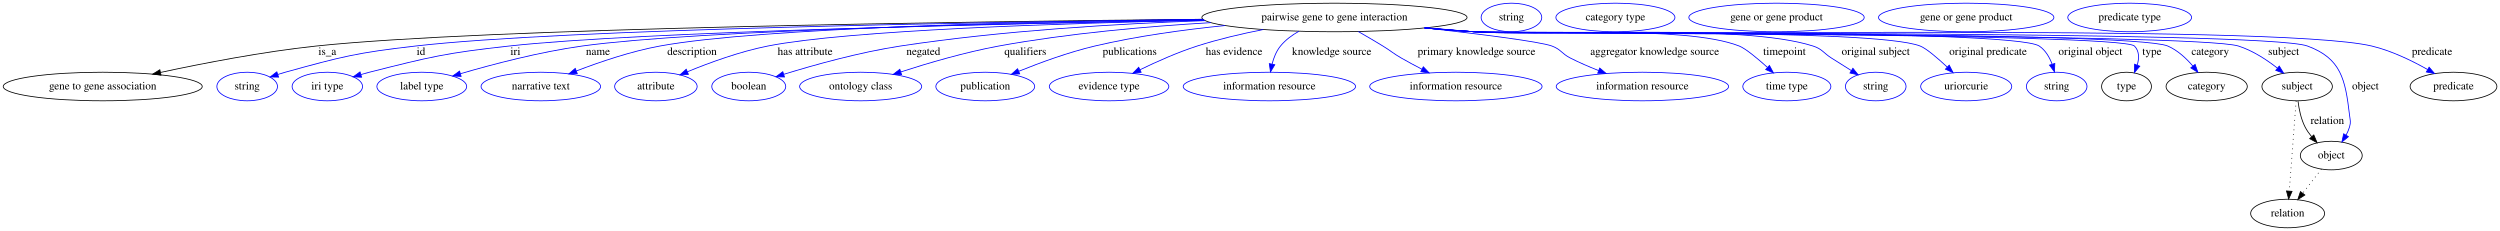
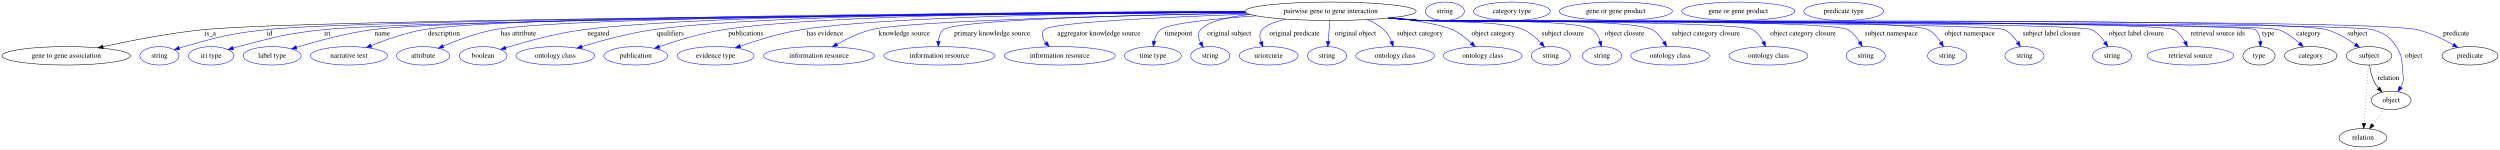
- <svg xmlns="http://www.w3.org/2000/svg" width="3150pt" height="291pt" viewBox="0.00 0.00 3150.03 291.00">
+ <svg xmlns="http://www.w3.org/2000/svg" width="4882pt" height="291pt" viewBox="0.00 0.00 4882.03 291.00">
  <g id="graph0" class="graph" transform="scale(1 1) rotate(0) translate(4 287)">
-     <polygon fill="white" stroke="transparent" points="-4,4 -4,-287 3146.03,-287 3146.03,4 -4,4" />
+     <polygon fill="white" stroke="transparent" points="-4,4 -4,-287 4878.03,-287 4878.03,4 -4,4" />
    <g id="node1" class="node">
-       <ellipse fill="none" stroke="black" cx="1677.44" cy="-265" rx="167.07" ry="18" />
-       <text text-anchor="middle" x="1677.44" y="-261.3" font-family="Times,serif" font-size="14.00">pairwise gene to gene interaction</text>
+       <ellipse fill="none" stroke="black" cx="2594.44" cy="-265" rx="167.07" ry="18" />
+       <text text-anchor="middle" x="2594.44" y="-261.3" font-family="Times,serif" font-size="14.00">pairwise gene to gene interaction</text>
    </g>
    <g id="node2" class="node">
      <ellipse fill="none" stroke="black" cx="125.44" cy="-178" rx="125.38" ry="18" />
      <text text-anchor="middle" x="125.44" y="-174.3" font-family="Times,serif" font-size="14.00">gene to gene association</text>
    </g>
    <g id="edge1" class="edge">
-       <path fill="none" stroke="black" d="M1511.65,-262.71C1215.29,-259.85 605.92,-251.4 394.44,-229 327.4,-221.9 252.02,-207.31 198.15,-195.71" />
-       <polygon fill="black" stroke="black" points="198.86,-192.28 188.35,-193.58 197.38,-199.12 198.86,-192.28" />
-       <text text-anchor="middle" x="408.44" y="-217.8" font-family="Times,serif" font-size="14.00">is_a</text>
+       <path fill="none" stroke="black" d="M2428.18,-262.98C1950,-259.82 592.45,-249.17 392.44,-229 325.77,-222.28 250.85,-207.61 197.38,-195.89" />
+       <polygon fill="black" stroke="black" points="197.84,-192.41 187.32,-193.67 196.33,-199.25 197.84,-192.41" />
+       <text text-anchor="middle" x="406.44" y="-217.8" font-family="Times,serif" font-size="14.00">is_a</text>
    </g>
    <g id="node3" class="node">
      <ellipse fill="none" stroke="blue" cx="307.44" cy="-178" rx="38.19" ry="18" />
      <text text-anchor="middle" x="307.44" y="-174.3" font-family="Times,serif" font-size="14.00">string</text>
    </g>
    <g id="edge2" class="edge">
-       <path fill="none" stroke="blue" d="M1511.95,-262.43C1239.11,-259.26 706.46,-250.49 519.44,-229 445.57,-220.51 427.11,-215.79 355.44,-196 352.33,-195.14 349.13,-194.18 345.93,-193.17" />
-       <polygon fill="blue" stroke="blue" points="347.01,-189.84 336.42,-190.01 344.81,-196.48 347.01,-189.84" />
-       <text text-anchor="middle" x="526.44" y="-217.8" font-family="Times,serif" font-size="14.00">id</text>
+       <path fill="none" stroke="blue" d="M2428.07,-262.98C1968.46,-259.93 702.8,-249.72 515.44,-229 443.27,-221.02 425.38,-215.5 355.44,-196 352.33,-195.13 349.13,-194.17 345.93,-193.15" />
+       <polygon fill="blue" stroke="blue" points="347.02,-189.82 336.43,-189.98 344.81,-196.46 347.02,-189.82" />
+       <text text-anchor="middle" x="522.44" y="-217.8" font-family="Times,serif" font-size="14.00">id</text>
    </g>
    <g id="node4" class="node">
      <ellipse fill="none" stroke="blue" cx="408.44" cy="-178" rx="44.39" ry="18" />
      <text text-anchor="middle" x="408.44" y="-174.3" font-family="Times,serif" font-size="14.00">iri type</text>
    </g>
    <g id="edge3" class="edge">
-       <path fill="none" stroke="blue" d="M1513.33,-261.51C1264.16,-257.22 802.03,-247.09 637.44,-229 558.33,-220.3 538.59,-215.53 461.44,-196 458.01,-195.13 454.48,-194.16 450.94,-193.14" />
-       <polygon fill="blue" stroke="blue" points="451.63,-189.7 441.05,-190.17 449.62,-196.4 451.63,-189.7" />
-       <text text-anchor="middle" x="645.44" y="-217.8" font-family="Times,serif" font-size="14.00">iri</text>
+       <path fill="none" stroke="blue" d="M2428.36,-262.75C1986.48,-259.17 803.6,-247.92 627.44,-229 552.65,-220.97 534.26,-214.85 461.44,-196 458.06,-195.13 454.58,-194.16 451.1,-193.15" />
+       <polygon fill="blue" stroke="blue" points="451.93,-189.74 441.35,-190.2 449.91,-196.44 451.93,-189.74" />
+       <text text-anchor="middle" x="635.44" y="-217.8" font-family="Times,serif" font-size="14.00">iri</text>
    </g>
    <g id="node5" class="node">
      <ellipse fill="none" stroke="blue" cx="527.44" cy="-178" rx="56.59" ry="18" />
      <text text-anchor="middle" x="527.44" y="-174.3" font-family="Times,serif" font-size="14.00">label type</text>
    </g>
    <g id="edge4" class="edge">
-       <path fill="none" stroke="blue" d="M1512.81,-261.91C1282.46,-258.3 875.76,-249.24 729.44,-229 676.21,-221.64 616.65,-205.95 576.08,-194.1" />
-       <polygon fill="blue" stroke="blue" points="577.02,-190.73 566.44,-191.25 575.04,-197.44 577.02,-190.73" />
-       <text text-anchor="middle" x="749.44" y="-217.8" font-family="Times,serif" font-size="14.00">name</text>
+       <path fill="none" stroke="blue" d="M2428.25,-263.09C2001.42,-260.45 888.48,-251.48 722.44,-229 671.3,-222.08 614.29,-206.51 575.18,-194.57" />
+       <polygon fill="blue" stroke="blue" points="575.98,-191.15 565.4,-191.54 573.92,-197.84 575.98,-191.15" />
+       <text text-anchor="middle" x="742.44" y="-217.8" font-family="Times,serif" font-size="14.00">name</text>
    </g>
    <g id="node6" class="node">
      <ellipse fill="none" stroke="blue" cx="677.44" cy="-178" rx="75.29" ry="18" />
      <text text-anchor="middle" x="677.44" y="-174.3" font-family="Times,serif" font-size="14.00">narrative text</text>
    </g>
    <g id="edge5" class="edge">
-       <path fill="none" stroke="blue" d="M1511.48,-262.68C1302.08,-260.05 954.01,-252.22 827.44,-229 791.17,-222.35 751.67,-208.91 722.31,-197.64" />
-       <polygon fill="blue" stroke="blue" points="723.35,-194.29 712.76,-193.92 720.81,-200.81 723.35,-194.29" />
-       <text text-anchor="middle" x="867.94" y="-217.8" font-family="Times,serif" font-size="14.00">description</text>
+       <path fill="none" stroke="blue" d="M2427.71,-263.67C2016.78,-262.42 977.42,-256.55 822.44,-229 787.38,-222.77 749.38,-209.4 721.08,-198.06" />
+       <polygon fill="blue" stroke="blue" points="722.07,-194.68 711.49,-194.14 719.43,-201.16 722.07,-194.68" />
+       <text text-anchor="middle" x="862.94" y="-217.8" font-family="Times,serif" font-size="14.00">description</text>
    </g>
    <g id="node7" class="node">
      <ellipse fill="none" stroke="blue" cx="822.44" cy="-178" rx="51.99" ry="18" />
      <text text-anchor="middle" x="822.44" y="-174.3" font-family="Times,serif" font-size="14.00">attribute</text>
    </g>
    <g id="edge6" class="edge">
-       <path fill="none" stroke="blue" d="M1513.42,-261.49C1335.93,-257.78 1064.73,-248.99 963.44,-229 928.22,-222.05 889.94,-208.03 862.16,-196.6" />
-       <polygon fill="blue" stroke="blue" points="863.37,-193.31 852.79,-192.68 860.67,-199.77 863.37,-193.31" />
-       <text text-anchor="middle" x="1010.44" y="-217.8" font-family="Times,serif" font-size="14.00">has attribute</text>
+       <path fill="none" stroke="blue" d="M2427.71,-263.48C2040.47,-261.83 1102.46,-255.15 961.44,-229 926.48,-222.52 888.61,-208.39 861.24,-196.8" />
+       <polygon fill="blue" stroke="blue" points="862.59,-193.57 852.02,-192.82 859.82,-200 862.59,-193.57" />
+       <text text-anchor="middle" x="1008.44" y="-217.8" font-family="Times,serif" font-size="14.00">has attribute</text>
    </g>
    <g id="node8" class="node">
      <ellipse fill="none" stroke="blue" cx="939.44" cy="-178" rx="46.59" ry="18" />
      <text text-anchor="middle" x="939.44" y="-174.3" font-family="Times,serif" font-size="14.00">boolean</text>
    </g>
    <g id="edge7" class="edge">
-       <path fill="none" stroke="blue" d="M1514.49,-260.99C1405.3,-257.16 1258.62,-248.5 1130.44,-229 1079.27,-221.22 1022.01,-205.22 983.65,-193.4" />
-       <polygon fill="blue" stroke="blue" points="984.42,-189.98 973.83,-190.35 982.34,-196.66 984.42,-189.98" />
-       <text text-anchor="middle" x="1159.44" y="-217.8" font-family="Times,serif" font-size="14.00">negated</text>
+       <path fill="none" stroke="blue" d="M2427.46,-264.31C2099.22,-264.21 1380.57,-260.29 1135.44,-229 1082.13,-222.2 1022.52,-205.66 983.19,-193.46" />
+       <polygon fill="blue" stroke="blue" points="984.23,-190.12 973.64,-190.46 982.13,-196.79 984.23,-190.12" />
+       <text text-anchor="middle" x="1164.44" y="-217.8" font-family="Times,serif" font-size="14.00">negated</text>
    </g>
    <g id="node9" class="node">
      <ellipse fill="none" stroke="blue" cx="1080.44" cy="-178" rx="76.89" ry="18" />
      <text text-anchor="middle" x="1080.44" y="-174.3" font-family="Times,serif" font-size="14.00">ontology class</text>
    </g>
    <g id="edge8" class="edge">
-       <path fill="none" stroke="blue" d="M1521.78,-258.47C1441.44,-253.76 1342.14,-245.07 1254.44,-229 1212.23,-221.27 1165.56,-207.56 1131.18,-196.45" />
-       <polygon fill="blue" stroke="blue" points="1131.97,-193.03 1121.38,-193.25 1129.79,-199.68 1131.97,-193.03" />
-       <text text-anchor="middle" x="1287.94" y="-217.8" font-family="Times,serif" font-size="14.00">qualifiers</text>
+       <path fill="none" stroke="blue" d="M2427.48,-264.35C2123.16,-264.2 1489.54,-260.01 1271.44,-229 1223.62,-222.2 1170.58,-207.74 1132.55,-196.11" />
+       <polygon fill="blue" stroke="blue" points="1133.31,-192.68 1122.73,-193.07 1131.24,-199.37 1133.31,-192.68" />
+       <text text-anchor="middle" x="1304.94" y="-217.8" font-family="Times,serif" font-size="14.00">qualifiers</text>
    </g>
    <g id="node10" class="node">
      <ellipse fill="none" stroke="blue" cx="1237.44" cy="-178" rx="62.29" ry="18" />
      <text text-anchor="middle" x="1237.44" y="-174.3" font-family="Times,serif" font-size="14.00">publication</text>
    </g>
    <g id="edge9" class="edge">
-       <path fill="none" stroke="blue" d="M1539.47,-254.8C1487.58,-249.57 1428.35,-241.47 1375.44,-229 1342.52,-221.24 1306.65,-208.09 1279.73,-197.22" />
-       <polygon fill="blue" stroke="blue" points="1280.82,-193.89 1270.24,-193.34 1278.17,-200.37 1280.82,-193.89" />
-       <text text-anchor="middle" x="1419.44" y="-217.8" font-family="Times,serif" font-size="14.00">publications</text>
+       <path fill="none" stroke="blue" d="M2427.5,-264.31C2148.56,-263.95 1599.5,-259.24 1408.44,-229 1365.34,-222.18 1317.81,-207.69 1283.83,-196.06" />
+       <polygon fill="blue" stroke="blue" points="1284.77,-192.68 1274.18,-192.71 1282.47,-199.29 1284.77,-192.68" />
+       <text text-anchor="middle" x="1452.44" y="-217.8" font-family="Times,serif" font-size="14.00">publications</text>
    </g>
    <g id="node11" class="node">
      <ellipse fill="none" stroke="blue" cx="1393.44" cy="-178" rx="75.29" ry="18" />
      <text text-anchor="middle" x="1393.44" y="-174.3" font-family="Times,serif" font-size="14.00">evidence type</text>
    </g>
    <g id="edge10" class="edge">
-       <path fill="none" stroke="blue" d="M1587.56,-249.77C1560.52,-244.44 1530.98,-237.54 1504.44,-229 1479.84,-221.08 1453.42,-209.32 1432.52,-199.19" />
-       <polygon fill="blue" stroke="blue" points="1433.86,-195.95 1423.34,-194.68 1430.77,-202.23 1433.86,-195.95" />
-       <text text-anchor="middle" x="1550.94" y="-217.8" font-family="Times,serif" font-size="14.00">has evidence</text>
+       <path fill="none" stroke="blue" d="M2427.93,-263.56C2179.12,-262.01 1722.24,-255.51 1560.44,-229 1519.57,-222.3 1474.67,-208.48 1441.74,-197.06" />
+       <polygon fill="blue" stroke="blue" points="1442.51,-193.62 1431.91,-193.61 1440.19,-200.23 1442.51,-193.62" />
+       <text text-anchor="middle" x="1606.94" y="-217.8" font-family="Times,serif" font-size="14.00">has evidence</text>
    </g>
    <g id="node12" class="node">
      <ellipse fill="none" stroke="blue" cx="1595.44" cy="-178" rx="108.58" ry="18" />
      <text text-anchor="middle" x="1595.44" y="-174.3" font-family="Times,serif" font-size="14.00">information resource</text>
    </g>
    <g id="edge11" class="edge">
-       <path fill="none" stroke="blue" d="M1632.62,-247.63C1623.95,-242.75 1615.65,-236.61 1609.44,-229 1604.15,-222.52 1600.86,-214.16 1598.81,-206.15" />
-       <polygon fill="blue" stroke="blue" points="1602.23,-205.44 1596.82,-196.34 1595.37,-206.83 1602.23,-205.44" />
-       <text text-anchor="middle" x="1673.94" y="-217.8" font-family="Times,serif" font-size="14.00">knowledge source</text>
+       <path fill="none" stroke="blue" d="M2430.65,-261.28C2191.14,-256.74 1766.24,-246.38 1697.44,-229 1673.94,-223.07 1649.5,-211.31 1630.43,-200.68" />
+       <polygon fill="blue" stroke="blue" points="1631.95,-197.52 1621.53,-195.59 1628.47,-203.59 1631.95,-197.52" />
+       <text text-anchor="middle" x="1761.94" y="-217.8" font-family="Times,serif" font-size="14.00">knowledge source</text>
    </g>
    <g id="node13" class="node">
      <ellipse fill="none" stroke="blue" cx="1830.44" cy="-178" rx="108.58" ry="18" />
      <text text-anchor="middle" x="1830.44" y="-174.3" font-family="Times,serif" font-size="14.00">information resource</text>
    </g>
    <g id="edge12" class="edge">
-       <path fill="none" stroke="blue" d="M1707.42,-247.25C1717.37,-241.57 1728.44,-235.12 1738.44,-229 1748.85,-222.63 1750.87,-220.1 1761.44,-214 1769.81,-209.16 1778.93,-204.28 1787.72,-199.76" />
-       <polygon fill="blue" stroke="blue" points="1789.38,-202.84 1796.71,-195.19 1786.21,-196.6 1789.38,-202.84" />
-       <text text-anchor="middle" x="1856.44" y="-217.8" font-family="Times,serif" font-size="14.00">primary knowledge source</text>
+       <path fill="none" stroke="blue" d="M2430,-261.61C2214.22,-257.71 1860.15,-248.4 1838.44,-229 1832.1,-223.34 1829.41,-214.82 1828.51,-206.41" />
+       <polygon fill="blue" stroke="blue" points="1832.01,-206.29 1828.19,-196.41 1825.02,-206.52 1832.01,-206.29" />
+       <text text-anchor="middle" x="1933.44" y="-217.8" font-family="Times,serif" font-size="14.00">primary knowledge source</text>
    </g>
    <g id="node14" class="node">
      <ellipse fill="none" stroke="blue" cx="2065.44" cy="-178" rx="108.58" ry="18" />
      <text text-anchor="middle" x="2065.44" y="-174.3" font-family="Times,serif" font-size="14.00">information resource</text>
    </g>
    <g id="edge13" class="edge">
-       <path fill="none" stroke="blue" d="M1791.52,-251.85C1859.76,-244.15 1936.14,-234.63 1951.44,-229 1962.89,-224.79 1963.57,-219.55 1974.44,-214 1985.74,-208.22 1998.22,-202.83 2010.23,-198.09" />
-       <polygon fill="blue" stroke="blue" points="2011.65,-201.29 2019.72,-194.43 2009.13,-194.76 2011.65,-201.29" />
-       <text text-anchor="middle" x="2080.94" y="-217.8" font-family="Times,serif" font-size="14.00">aggregator knowledge source</text>
+       <path fill="none" stroke="blue" d="M2435.76,-259.34C2275.35,-253.84 2049.11,-243.55 2035.44,-229 2028.43,-221.54 2031.64,-212.18 2038.08,-203.58" />
+       <polygon fill="blue" stroke="blue" points="2040.77,-205.81 2044.7,-195.97 2035.5,-201.22 2040.77,-205.81" />
+       <text text-anchor="middle" x="2141.94" y="-217.8" font-family="Times,serif" font-size="14.00">aggregator knowledge source</text>
    </g>
    <g id="node15" class="node">
      <ellipse fill="none" stroke="blue" cx="2247.44" cy="-178" rx="55.49" ry="18" />
      <text text-anchor="middle" x="2247.44" y="-174.3" font-family="Times,serif" font-size="14.00">time type</text>
    </g>
    <g id="edge14" class="edge">
-       <path fill="none" stroke="blue" d="M1793.82,-252.06C1813.7,-250.22 1834.15,-248.45 1853.44,-247 1927.56,-241.43 2118.25,-256.18 2187.44,-229 2195.38,-225.88 2210.02,-213.74 2222.85,-202.2" />
-       <polygon fill="blue" stroke="blue" points="2225.51,-204.52 2230.53,-195.19 2220.78,-199.35 2225.51,-204.52" />
-       <text text-anchor="middle" x="2244.44" y="-217.8" font-family="Times,serif" font-size="14.00">timepoint</text>
+       <path fill="none" stroke="blue" d="M2448.9,-256.08C2366.64,-250.3 2277.3,-241.32 2262.44,-229 2255.69,-223.41 2251.9,-214.91 2249.8,-206.49" />
+       <polygon fill="blue" stroke="blue" points="2253.21,-205.69 2247.98,-196.47 2246.32,-206.94 2253.21,-205.69" />
+       <text text-anchor="middle" x="2297.44" y="-217.8" font-family="Times,serif" font-size="14.00">timepoint</text>
    </g>
    <g id="node16" class="node">
      <ellipse fill="none" stroke="blue" cx="2359.44" cy="-178" rx="38.19" ry="18" />
      <text text-anchor="middle" x="2359.44" y="-174.3" font-family="Times,serif" font-size="14.00">string</text>
    </g>
    <g id="edge15" class="edge">
-       <path fill="none" stroke="blue" d="M1792.86,-251.95C1813.04,-250.1 1833.84,-248.36 1853.44,-247 1948.18,-240.43 2189.99,-257.97 2280.44,-229 2292.06,-225.28 2293.15,-220.57 2303.44,-214 2311.6,-208.79 2320.47,-203.21 2328.69,-198.07" />
-       <polygon fill="blue" stroke="blue" points="2330.67,-200.96 2337.3,-192.7 2326.96,-195.02 2330.67,-200.96" />
-       <text text-anchor="middle" x="2359.44" y="-217.8" font-family="Times,serif" font-size="14.00">original subject</text>
+       <path fill="none" stroke="blue" d="M2436.92,-258.91C2393.5,-254.01 2354.44,-245.06 2340.44,-229 2334.19,-221.83 2335.98,-212.39 2340.38,-203.65" />
+       <polygon fill="blue" stroke="blue" points="2343.49,-205.28 2345.68,-194.92 2337.5,-201.65 2343.49,-205.28" />
+       <text text-anchor="middle" x="2396.44" y="-217.8" font-family="Times,serif" font-size="14.00">original subject</text>
    </g>
    <g id="node17" class="node">
      <ellipse fill="none" stroke="blue" cx="2473.44" cy="-178" rx="57.39" ry="18" />
      <text text-anchor="middle" x="2473.44" y="-174.3" font-family="Times,serif" font-size="14.00">uriorcurie</text>
    </g>
    <g id="edge16" class="edge">
-       <path fill="none" stroke="blue" d="M1791.91,-251.87C1812.38,-250 1833.53,-248.28 1853.44,-247 1915.79,-242.99 2357.23,-251.69 2415.44,-229 2423.18,-225.98 2437.2,-213.98 2449.51,-202.49" />
-       <polygon fill="blue" stroke="blue" points="2452.05,-204.92 2456.89,-195.49 2447.23,-199.84 2452.05,-204.92" />
-       <text text-anchor="middle" x="2500.94" y="-217.8" font-family="Times,serif" font-size="14.00">original predicate</text>
+       <path fill="none" stroke="blue" d="M2506.47,-249.65C2485.37,-244.35 2467.02,-237.52 2460.44,-229 2455.16,-222.16 2455.69,-213.39 2458.41,-205.11" />
+       <polygon fill="blue" stroke="blue" points="2461.69,-206.33 2462.39,-195.76 2455.25,-203.59 2461.69,-206.33" />
+       <text text-anchor="middle" x="2523.94" y="-217.8" font-family="Times,serif" font-size="14.00">original predicate</text>
    </g>
    <g id="node18" class="node">
      <ellipse fill="none" stroke="blue" cx="2587.44" cy="-178" rx="38.19" ry="18" />
      <text text-anchor="middle" x="2587.44" y="-174.3" font-family="Times,serif" font-size="14.00">string</text>
    </g>
    <g id="edge17" class="edge">
-       <path fill="none" stroke="blue" d="M1791.43,-251.8C1812.05,-249.93 1833.37,-248.22 1853.44,-247 1892.93,-244.6 2532.58,-251.04 2565.44,-229 2573.34,-223.7 2578.42,-214.89 2581.69,-206.12" />
-       <polygon fill="blue" stroke="blue" points="2585.07,-207.02 2584.65,-196.43 2578.38,-204.97 2585.07,-207.02" />
-       <text text-anchor="middle" x="2629.94" y="-217.8" font-family="Times,serif" font-size="14.00">original object</text>
+       <path fill="none" stroke="blue" d="M2593.02,-246.8C2592.06,-235.16 2590.78,-219.55 2589.68,-206.24" />
+       <polygon fill="blue" stroke="blue" points="2593.16,-205.85 2588.85,-196.18 2586.19,-206.43 2593.16,-205.85" />
+       <text text-anchor="middle" x="2642.94" y="-217.8" font-family="Times,serif" font-size="14.00">original object</text>
    </g>
    <g id="node19" class="node">
-       <ellipse fill="none" stroke="black" cx="2675.44" cy="-178" rx="31.4" ry="18" />
-       <text text-anchor="middle" x="2675.44" y="-174.3" font-family="Times,serif" font-size="14.00">type</text>
+       <ellipse fill="none" stroke="blue" cx="2720.44" cy="-178" rx="76.89" ry="18" />
+       <text text-anchor="middle" x="2720.44" y="-174.3" font-family="Times,serif" font-size="14.00">ontology class</text>
    </g>
    <g id="edge18" class="edge">
-       <path fill="none" stroke="blue" d="M1790.95,-251.78C1811.72,-249.9 1833.21,-248.19 1853.44,-247 1876.52,-245.64 2669.27,-245.52 2685.44,-229 2691.65,-222.66 2691.46,-213.61 2688.93,-204.96" />
-       <polygon fill="blue" stroke="blue" points="2692.16,-203.59 2685.3,-195.51 2685.62,-206.1 2692.16,-203.59" />
-       <text text-anchor="middle" x="2707.44" y="-217.8" font-family="Times,serif" font-size="14.00">type</text>
+       <path fill="none" stroke="blue" d="M2666.2,-248.69C2677.92,-243.82 2689.23,-237.42 2698.44,-229 2705.18,-222.84 2709.96,-214.24 2713.31,-205.9" />
+       <polygon fill="blue" stroke="blue" points="2716.63,-207 2716.6,-196.4 2710.02,-204.7 2716.63,-207" />
+       <text text-anchor="middle" x="2768.94" y="-217.8" font-family="Times,serif" font-size="14.00">subject category</text>
+     </g>
+     <g id="node20" class="node">
+       <ellipse fill="none" stroke="blue" cx="2891.44" cy="-178" rx="76.89" ry="18" />
+       <text text-anchor="middle" x="2891.44" y="-174.3" font-family="Times,serif" font-size="14.00">ontology class</text>
+     </g>
+     <g id="edge19" class="edge">
+       <path fill="none" stroke="blue" d="M2714.77,-252.46C2762.48,-246.61 2811.03,-238.68 2832.44,-229 2846.09,-222.83 2859.05,-212.54 2869.32,-202.9" />
+       <polygon fill="blue" stroke="blue" points="2871.94,-205.23 2876.63,-195.73 2867.04,-200.24 2871.94,-205.23" />
+       <text text-anchor="middle" x="2911.94" y="-217.8" font-family="Times,serif" font-size="14.00">object category</text>
    </g>
    <g id="node21" class="node">
-       <ellipse fill="none" stroke="black" cx="2776.44" cy="-178" rx="51.19" ry="18" />
-       <text text-anchor="middle" x="2776.44" y="-174.3" font-family="Times,serif" font-size="14.00">category</text>
-     </g>
-     <g id="edge19" class="edge">
-       <path fill="none" stroke="blue" d="M1790.95,-251.76C1811.72,-249.89 1833.21,-248.18 1853.44,-247 1901.92,-244.16 2682.86,-248.27 2727.44,-229 2739.82,-223.65 2750.67,-213.55 2758.99,-203.82" />
-       <polygon fill="blue" stroke="blue" points="2761.86,-205.84 2765.37,-195.84 2756.39,-201.47 2761.86,-205.84" />
-       <text text-anchor="middle" x="2780.94" y="-217.8" font-family="Times,serif" font-size="14.00">category</text>
+       <ellipse fill="none" stroke="blue" cx="3024.44" cy="-178" rx="38.19" ry="18" />
+       <text text-anchor="middle" x="3024.44" y="-174.3" font-family="Times,serif" font-size="14.00">string</text>
+     </g>
+     <g id="edge20" class="edge">
+       <path fill="none" stroke="blue" d="M2713.72,-252.37C2732.69,-250.55 2752.1,-248.71 2770.44,-247 2815.09,-242.84 2930.54,-247.4 2971.44,-229 2984.36,-223.18 2996.13,-212.88 3005.27,-203.13" />
+       <polygon fill="blue" stroke="blue" points="3008,-205.33 3012.01,-195.53 3002.76,-200.69 3008,-205.33" />
+       <text text-anchor="middle" x="3047.94" y="-217.8" font-family="Times,serif" font-size="14.00">subject closure</text>
+     </g>
+     <g id="node22" class="node">
+       <ellipse fill="none" stroke="blue" cx="3124.44" cy="-178" rx="38.19" ry="18" />
+       <text text-anchor="middle" x="3124.44" y="-174.3" font-family="Times,serif" font-size="14.00">string</text>
+     </g>
+     <g id="edge21" class="edge">
+       <path fill="none" stroke="blue" d="M2710.82,-252.05C2730.7,-250.21 2751.15,-248.45 2770.44,-247 2807.72,-244.2 3076.44,-251.31 3106.44,-229 3113.78,-223.54 3118.14,-214.8 3120.72,-206.15" />
+       <polygon fill="blue" stroke="blue" points="3124.17,-206.76 3123,-196.23 3117.35,-205.19 3124.17,-206.76" />
+       <text text-anchor="middle" x="3168.44" y="-217.8" font-family="Times,serif" font-size="14.00">object closure</text>
    </g>
    <g id="node23" class="node">
-       <ellipse fill="none" stroke="black" cx="2890.44" cy="-178" rx="44.39" ry="18" />
-       <text text-anchor="middle" x="2890.44" y="-174.3" font-family="Times,serif" font-size="14.00">subject</text>
-     </g>
-     <g id="edge20" class="edge">
-       <path fill="none" stroke="blue" d="M1790.95,-251.73C1811.72,-249.86 1833.21,-248.16 1853.44,-247 1906.86,-243.93 2765.42,-245.14 2816.44,-229 2834.43,-223.31 2852.05,-211.72 2865.57,-201.14" />
-       <polygon fill="blue" stroke="blue" points="2867.89,-203.76 2873.44,-194.73 2863.47,-198.33 2867.89,-203.76" />
-       <text text-anchor="middle" x="2873.44" y="-217.8" font-family="Times,serif" font-size="14.00">subject</text>
+       <ellipse fill="none" stroke="blue" cx="3257.44" cy="-178" rx="76.89" ry="18" />
+       <text text-anchor="middle" x="3257.44" y="-174.3" font-family="Times,serif" font-size="14.00">ontology class</text>
+     </g>
+     <g id="edge22" class="edge">
+       <path fill="none" stroke="blue" d="M2709.86,-251.91C2730.04,-250.07 2750.84,-248.34 2770.44,-247 2820.58,-243.58 3178.33,-253.09 3222.44,-229 3232.2,-223.67 3239.85,-214.3 3245.46,-205.1" />
+       <polygon fill="blue" stroke="blue" points="3248.65,-206.56 3250.41,-196.11 3242.52,-203.19 3248.65,-206.56" />
+       <text text-anchor="middle" x="3326.94" y="-217.8" font-family="Times,serif" font-size="14.00">subject category closure</text>
+     </g>
+     <g id="node24" class="node">
+       <ellipse fill="none" stroke="blue" cx="3449.44" cy="-178" rx="76.89" ry="18" />
+       <text text-anchor="middle" x="3449.44" y="-174.3" font-family="Times,serif" font-size="14.00">ontology class</text>
+     </g>
+     <g id="edge23" class="edge">
+       <path fill="none" stroke="blue" d="M2708.43,-251.84C2729.05,-249.97 2750.37,-248.25 2770.44,-247 2806.38,-244.77 3387.22,-246.95 3418.44,-229 3427.64,-223.71 3434.48,-214.48 3439.36,-205.37" />
+       <polygon fill="blue" stroke="blue" points="3442.63,-206.64 3443.75,-196.1 3436.3,-203.64 3442.63,-206.64" />
+       <text text-anchor="middle" x="3516.94" y="-217.8" font-family="Times,serif" font-size="14.00">object category closure</text>
    </g>
    <g id="node25" class="node">
-       <ellipse fill="none" stroke="black" cx="2933.44" cy="-91" rx="38.99" ry="18" />
-       <text text-anchor="middle" x="2933.44" y="-87.3" font-family="Times,serif" font-size="14.00">object</text>
-     </g>
-     <g id="edge21" class="edge">
-       <path fill="none" stroke="blue" d="M1790.48,-251.75C1811.39,-249.86 1833.06,-248.16 1853.44,-247 1911.69,-243.69 2848.7,-249.2 2903.44,-229 2945.92,-213.33 2951.1,-186.96 2956.44,-142 2957.22,-135.38 2958.35,-133.39 2956.44,-127 2955.41,-123.55 2953.91,-120.13 2952.18,-116.85" />
-       <polygon fill="blue" stroke="blue" points="2955.02,-114.79 2946.82,-108.09 2949.05,-118.45 2955.02,-114.79" />
-       <text text-anchor="middle" x="2976.44" y="-174.3" font-family="Times,serif" font-size="14.00">object</text>
+       <ellipse fill="none" stroke="blue" cx="3639.44" cy="-178" rx="38.19" ry="18" />
+       <text text-anchor="middle" x="3639.44" y="-174.3" font-family="Times,serif" font-size="14.00">string</text>
+     </g>
+     <g id="edge24" class="edge">
+       <path fill="none" stroke="blue" d="M2707.95,-251.78C2728.72,-249.9 2750.21,-248.19 2770.44,-247 2816.7,-244.27 3563.57,-250.84 3604.44,-229 3614.25,-223.76 3621.9,-214.4 3627.51,-205.19" />
+       <polygon fill="blue" stroke="blue" points="3630.71,-206.64 3632.45,-196.19 3624.57,-203.27 3630.71,-206.64" />
+       <text text-anchor="middle" x="3689.44" y="-217.8" font-family="Times,serif" font-size="14.00">subject namespace</text>
+     </g>
+     <g id="node26" class="node">
+       <ellipse fill="none" stroke="blue" cx="3798.44" cy="-178" rx="38.19" ry="18" />
+       <text text-anchor="middle" x="3798.44" y="-174.3" font-family="Times,serif" font-size="14.00">string</text>
+     </g>
+     <g id="edge25" class="edge">
+       <path fill="none" stroke="blue" d="M2707.95,-251.72C2728.72,-249.85 2750.21,-248.16 2770.44,-247 2825.41,-243.85 3712.49,-254.23 3761.44,-229 3771.77,-223.68 3779.95,-213.99 3785.97,-204.56" />
+       <polygon fill="blue" stroke="blue" points="3789.09,-206.14 3791.07,-195.74 3783.03,-202.64 3789.09,-206.14" />
+       <text text-anchor="middle" x="3842.44" y="-217.8" font-family="Times,serif" font-size="14.00">object namespace</text>
    </g>
    <g id="node27" class="node">
-       <ellipse fill="none" stroke="black" cx="3087.44" cy="-178" rx="54.69" ry="18" />
-       <text text-anchor="middle" x="3087.44" y="-174.3" font-family="Times,serif" font-size="14.00">predicate</text>
-     </g>
-     <g id="edge22" class="edge">
-       <path fill="none" stroke="blue" d="M1790.48,-251.73C1811.39,-249.84 1833.06,-248.14 1853.44,-247 1978.92,-239.95 2862.18,-258.13 2984.44,-229 3009.31,-223.07 3035.19,-210.48 3054.79,-199.41" />
-       <polygon fill="blue" stroke="blue" points="3056.7,-202.35 3063.6,-194.3 3053.19,-196.29 3056.7,-202.35" />
-       <text text-anchor="middle" x="3060.44" y="-217.8" font-family="Times,serif" font-size="14.00">predicate</text>
-     </g>
-     <g id="node20" class="node">
-       <ellipse fill="none" stroke="blue" cx="1900.44" cy="-265" rx="38.19" ry="18" />
-       <text text-anchor="middle" x="1900.44" y="-261.3" font-family="Times,serif" font-size="14.00">string</text>
-     </g>
-     <g id="node22" class="node">
-       <ellipse fill="none" stroke="blue" cx="2031.44" cy="-265" rx="74.99" ry="18" />
-       <text text-anchor="middle" x="2031.44" y="-261.3" font-family="Times,serif" font-size="14.00">category type</text>
-     </g>
-     <g id="edge23" class="edge">
-       <path fill="none" stroke="black" d="M2891.54,-159.55C2892.74,-149.57 2895.24,-137.07 2900.44,-127 2902.67,-122.68 2905.59,-118.52 2908.77,-114.66" />
-       <polygon fill="black" stroke="black" points="2911.39,-116.98 2915.54,-107.23 2906.22,-112.27 2911.39,-116.98" />
-       <text text-anchor="middle" x="2928.44" y="-130.8" font-family="Times,serif" font-size="14.00">relation</text>
+       <ellipse fill="none" stroke="blue" cx="3949.44" cy="-178" rx="38.19" ry="18" />
+       <text text-anchor="middle" x="3949.44" y="-174.3" font-family="Times,serif" font-size="14.00">string</text>
+     </g>
+     <g id="edge26" class="edge">
+       <path fill="none" stroke="blue" d="M2707.48,-251.72C2728.39,-249.84 2750.06,-248.14 2770.44,-247 2802.06,-245.23 3882.09,-243.12 3910.44,-229 3921.15,-223.66 3929.8,-213.84 3936.2,-204.31" />
+       <polygon fill="blue" stroke="blue" points="3939.2,-206.12 3941.45,-195.77 3933.23,-202.46 3939.2,-206.12" />
+       <text text-anchor="middle" x="4002.44" y="-217.8" font-family="Times,serif" font-size="14.00">subject label closure</text>
+     </g>
+     <g id="node28" class="node">
+       <ellipse fill="none" stroke="blue" cx="4120.44" cy="-178" rx="38.19" ry="18" />
+       <text text-anchor="middle" x="4120.44" y="-174.3" font-family="Times,serif" font-size="14.00">string</text>
+     </g>
+     <g id="edge27" class="edge">
+       <path fill="none" stroke="blue" d="M2707.47,-251.69C2728.39,-249.81 2750.06,-248.12 2770.44,-247 2806.78,-245 4047.75,-244.99 4080.44,-229 4091.3,-223.69 4100.15,-213.87 4106.73,-204.33" />
+       <polygon fill="blue" stroke="blue" points="4109.75,-206.11 4112.14,-195.79 4103.84,-202.37 4109.75,-206.11" />
+       <text text-anchor="middle" x="4167.94" y="-217.8" font-family="Times,serif" font-size="14.00">object label closure</text>
    </g>
    <g id="node29" class="node">
-       <ellipse fill="none" stroke="black" cx="2878.44" cy="-18" rx="46.59" ry="18" />
-       <text text-anchor="middle" x="2878.44" y="-14.3" font-family="Times,serif" font-size="14.00">relation</text>
-     </g>
-     <g id="edge24" class="edge">
-       <path fill="none" stroke="black" stroke-dasharray="1,5" d="M2889.13,-159.79C2887.06,-132.48 2883,-78.99 2880.52,-46.38" />
-       <polygon fill="black" stroke="black" points="2883.99,-45.89 2879.74,-36.19 2877.01,-46.42 2883.99,-45.89" />
-     </g>
-     <g id="node24" class="node">
-       <ellipse fill="none" stroke="blue" cx="2234.44" cy="-265" rx="110.48" ry="18" />
-       <text text-anchor="middle" x="2234.44" y="-261.3" font-family="Times,serif" font-size="14.00">gene or gene product</text>
-     </g>
-     <g id="edge25" class="edge">
-       <path fill="none" stroke="black" stroke-dasharray="1,5" d="M2920.96,-73.89C2914.03,-64.94 2905.26,-53.62 2897.48,-43.58" />
-       <polygon fill="black" stroke="black" points="2900.14,-41.3 2891.25,-35.54 2894.61,-45.59 2900.14,-41.3" />
-     </g>
-     <g id="node26" class="node">
-       <ellipse fill="none" stroke="blue" cx="2473.44" cy="-265" rx="110.48" ry="18" />
-       <text text-anchor="middle" x="2473.44" y="-261.3" font-family="Times,serif" font-size="14.00">gene or gene product</text>
-     </g>
-     <g id="node28" class="node">
-       <ellipse fill="none" stroke="blue" cx="2679.44" cy="-265" rx="77.99" ry="18" />
-       <text text-anchor="middle" x="2679.44" y="-261.3" font-family="Times,serif" font-size="14.00">predicate type</text>
+       <ellipse fill="none" stroke="blue" cx="4273.44" cy="-178" rx="84.49" ry="18" />
+       <text text-anchor="middle" x="4273.44" y="-174.3" font-family="Times,serif" font-size="14.00">retrieval source</text>
+     </g>
+     <g id="edge28" class="edge">
+       <path fill="none" stroke="blue" d="M2707.47,-251.67C2728.38,-249.79 2750.05,-248.11 2770.44,-247 2811.24,-244.78 4205.71,-248.84 4241.44,-229 4250.9,-223.75 4257.98,-214.39 4263.05,-205.18" />
+       <polygon fill="blue" stroke="blue" points="4266.2,-206.7 4267.45,-196.18 4259.91,-203.62 4266.2,-206.7" />
+       <text text-anchor="middle" x="4326.94" y="-217.8" font-family="Times,serif" font-size="14.00">retrieval source ids</text>
+     </g>
+     <g id="node30" class="node">
+       <ellipse fill="none" stroke="black" cx="4407.44" cy="-178" rx="31.4" ry="18" />
+       <text text-anchor="middle" x="4407.44" y="-174.3" font-family="Times,serif" font-size="14.00">type</text>
+     </g>
+     <g id="edge29" class="edge">
+       <path fill="none" stroke="blue" d="M2707,-251.69C2728.06,-249.79 2749.9,-248.1 2770.44,-247 2793.05,-245.79 4383.44,-243.95 4400.44,-229 4406.9,-223.32 4409.43,-214.65 4410.1,-206.12" />
+       <polygon fill="blue" stroke="blue" points="4413.6,-206 4410.14,-195.98 4406.6,-205.97 4413.6,-206" />
+       <text text-anchor="middle" x="4425.44" y="-217.8" font-family="Times,serif" font-size="14.00">type</text>
+     </g>
+     <g id="node32" class="node">
+       <ellipse fill="none" stroke="black" cx="4508.44" cy="-178" rx="51.19" ry="18" />
+       <text text-anchor="middle" x="4508.44" y="-174.3" font-family="Times,serif" font-size="14.00">category</text>
+     </g>
+     <g id="edge30" class="edge">
+       <path fill="none" stroke="blue" d="M2707,-251.68C2728.06,-249.79 2749.9,-248.1 2770.44,-247 2816.9,-244.51 4401.58,-244.55 4445.44,-229 4460.69,-223.59 4475.04,-212.84 4486.18,-202.68" />
+       <polygon fill="blue" stroke="blue" points="4488.9,-204.92 4493.7,-195.48 4484.06,-199.87 4488.9,-204.92" />
+       <text text-anchor="middle" x="4503.94" y="-217.8" font-family="Times,serif" font-size="14.00">category</text>
+     </g>
+     <g id="node34" class="node">
+       <ellipse fill="none" stroke="black" cx="4622.44" cy="-178" rx="44.39" ry="18" />
+       <text text-anchor="middle" x="4622.44" y="-174.3" font-family="Times,serif" font-size="14.00">subject</text>
+     </g>
+     <g id="edge31" class="edge">
+       <path fill="none" stroke="blue" d="M2707,-251.67C2728.06,-249.78 2749.9,-248.09 2770.44,-247 2868.58,-241.77 4444.88,-255.8 4539.44,-229 4559.6,-223.29 4579.79,-211.3 4595.21,-200.49" />
+       <polygon fill="blue" stroke="blue" points="4597.67,-203.03 4603.7,-194.32 4593.55,-197.37 4597.67,-203.03" />
+       <text text-anchor="middle" x="4599.44" y="-217.8" font-family="Times,serif" font-size="14.00">subject</text>
+     </g>
+     <g id="node36" class="node">
+       <ellipse fill="none" stroke="black" cx="4665.44" cy="-91" rx="38.99" ry="18" />
+       <text text-anchor="middle" x="4665.44" y="-87.3" font-family="Times,serif" font-size="14.00">object</text>
+     </g>
+     <g id="edge32" class="edge">
+       <path fill="none" stroke="blue" d="M2707,-251.67C2728.06,-249.77 2749.9,-248.09 2770.44,-247 2822.01,-244.26 4580.35,-245.05 4629.44,-229 4653.35,-221.18 4661.39,-216.87 4675.44,-196 4689.22,-175.52 4685.53,-166.51 4688.44,-142 4689.22,-135.38 4690.35,-133.39 4688.44,-127 4687.41,-123.55 4685.91,-120.13 4684.18,-116.85" />
+       <polygon fill="blue" stroke="blue" points="4687.02,-114.79 4678.82,-108.09 4681.05,-118.45 4687.02,-114.79" />
+       <text text-anchor="middle" x="4709.44" y="-174.3" font-family="Times,serif" font-size="14.00">object</text>
+     </g>
+     <g id="node38" class="node">
+       <ellipse fill="none" stroke="black" cx="4819.44" cy="-178" rx="54.69" ry="18" />
+       <text text-anchor="middle" x="4819.44" y="-174.3" font-family="Times,serif" font-size="14.00">predicate</text>
+     </g>
+     <g id="edge33" class="edge">
+       <path fill="none" stroke="blue" d="M2707,-251.66C2728.06,-249.77 2749.9,-248.08 2770.44,-247 2878.4,-241.3 4611.18,-253.71 4716.44,-229 4741.33,-223.16 4767.21,-210.56 4786.8,-199.48" />
+       <polygon fill="blue" stroke="blue" points="4788.73,-202.41 4795.61,-194.36 4785.21,-196.36 4788.73,-202.41" />
+       <text text-anchor="middle" x="4792.44" y="-217.8" font-family="Times,serif" font-size="14.00">predicate</text>
+     </g>
+     <g id="node31" class="node">
+       <ellipse fill="none" stroke="blue" cx="2817.44" cy="-265" rx="38.19" ry="18" />
+       <text text-anchor="middle" x="2817.44" y="-261.3" font-family="Times,serif" font-size="14.00">string</text>
+     </g>
+     <g id="node33" class="node">
+       <ellipse fill="none" stroke="blue" cx="2948.44" cy="-265" rx="74.99" ry="18" />
+       <text text-anchor="middle" x="2948.44" y="-261.3" font-family="Times,serif" font-size="14.00">category type</text>
+     </g>
+     <g id="edge34" class="edge">
+       <path fill="none" stroke="black" d="M4623.54,-159.55C4624.74,-149.57 4627.24,-137.07 4632.44,-127 4634.67,-122.68 4637.59,-118.52 4640.77,-114.66" />
+       <polygon fill="black" stroke="black" points="4643.39,-116.98 4647.54,-107.23 4638.22,-112.27 4643.39,-116.98" />
+       <text text-anchor="middle" x="4660.44" y="-130.8" font-family="Times,serif" font-size="14.00">relation</text>
+     </g>
+     <g id="node40" class="node">
+       <ellipse fill="none" stroke="black" cx="4610.44" cy="-18" rx="46.59" ry="18" />
+       <text text-anchor="middle" x="4610.44" y="-14.3" font-family="Times,serif" font-size="14.00">relation</text>
+     </g>
+     <g id="edge35" class="edge">
+       <path fill="none" stroke="black" stroke-dasharray="1,5" d="M4621.13,-159.79C4619.06,-132.48 4615,-78.99 4612.52,-46.38" />
+       <polygon fill="black" stroke="black" points="4615.99,-45.89 4611.74,-36.19 4609.01,-46.42 4615.99,-45.89" />
+     </g>
+     <g id="node35" class="node">
+       <ellipse fill="none" stroke="blue" cx="3151.44" cy="-265" rx="110.48" ry="18" />
+       <text text-anchor="middle" x="3151.44" y="-261.3" font-family="Times,serif" font-size="14.00">gene or gene product</text>
+     </g>
+     <g id="edge36" class="edge">
+       <path fill="none" stroke="black" stroke-dasharray="1,5" d="M4652.96,-73.89C4646.03,-64.94 4637.26,-53.62 4629.48,-43.58" />
+       <polygon fill="black" stroke="black" points="4632.14,-41.3 4623.25,-35.54 4626.61,-45.59 4632.14,-41.3" />
+     </g>
+     <g id="node37" class="node">
+       <ellipse fill="none" stroke="blue" cx="3390.44" cy="-265" rx="110.48" ry="18" />
+       <text text-anchor="middle" x="3390.44" y="-261.3" font-family="Times,serif" font-size="14.00">gene or gene product</text>
+     </g>
+     <g id="node39" class="node">
+       <ellipse fill="none" stroke="blue" cx="3596.44" cy="-265" rx="77.99" ry="18" />
+       <text text-anchor="middle" x="3596.44" y="-261.3" font-family="Times,serif" font-size="14.00">predicate type</text>
    </g>
  </g>
</svg>
